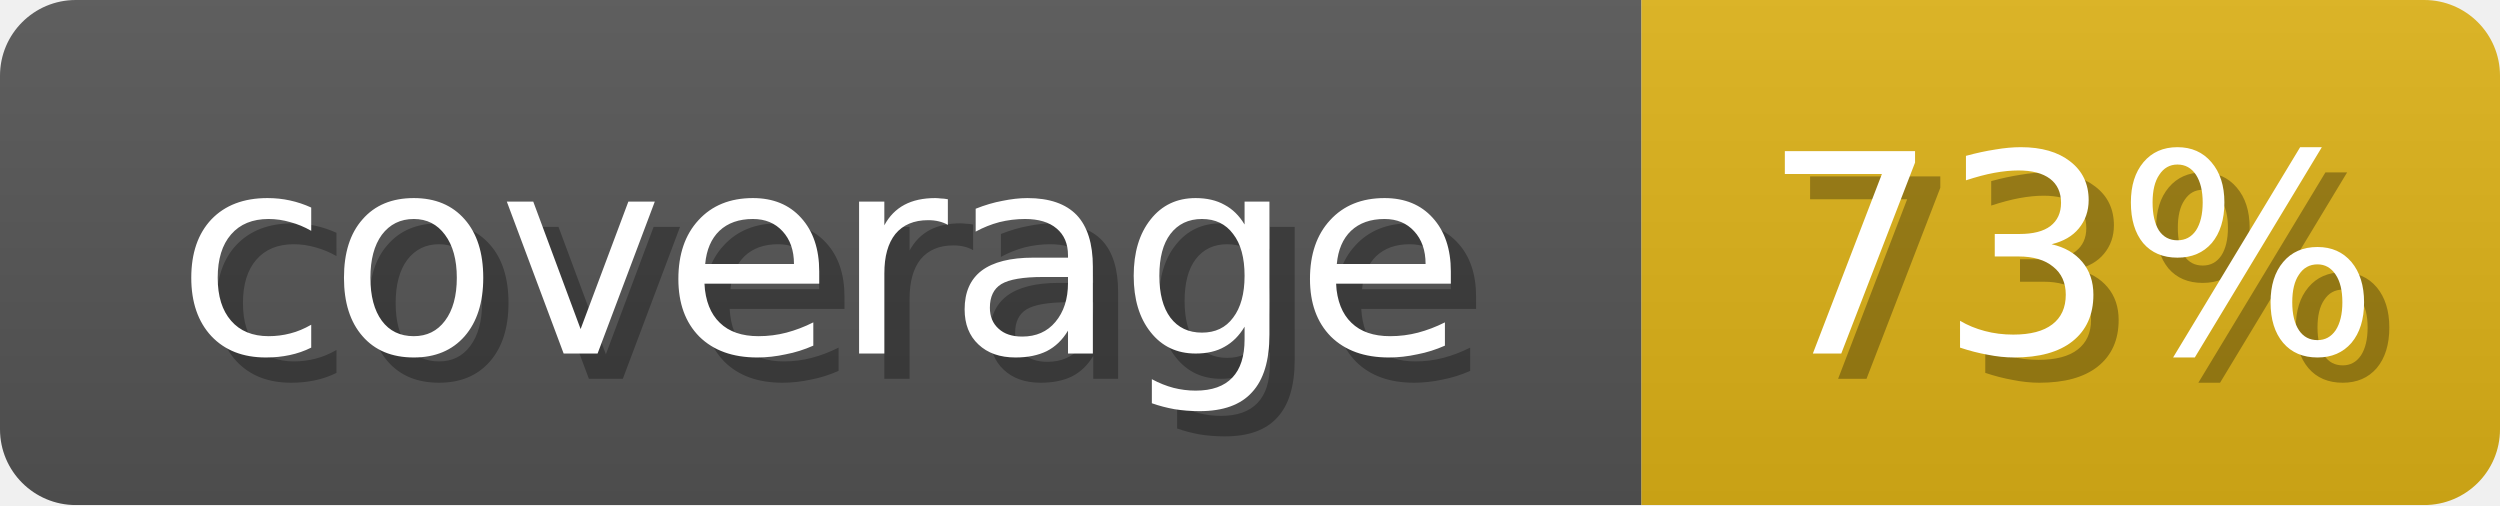
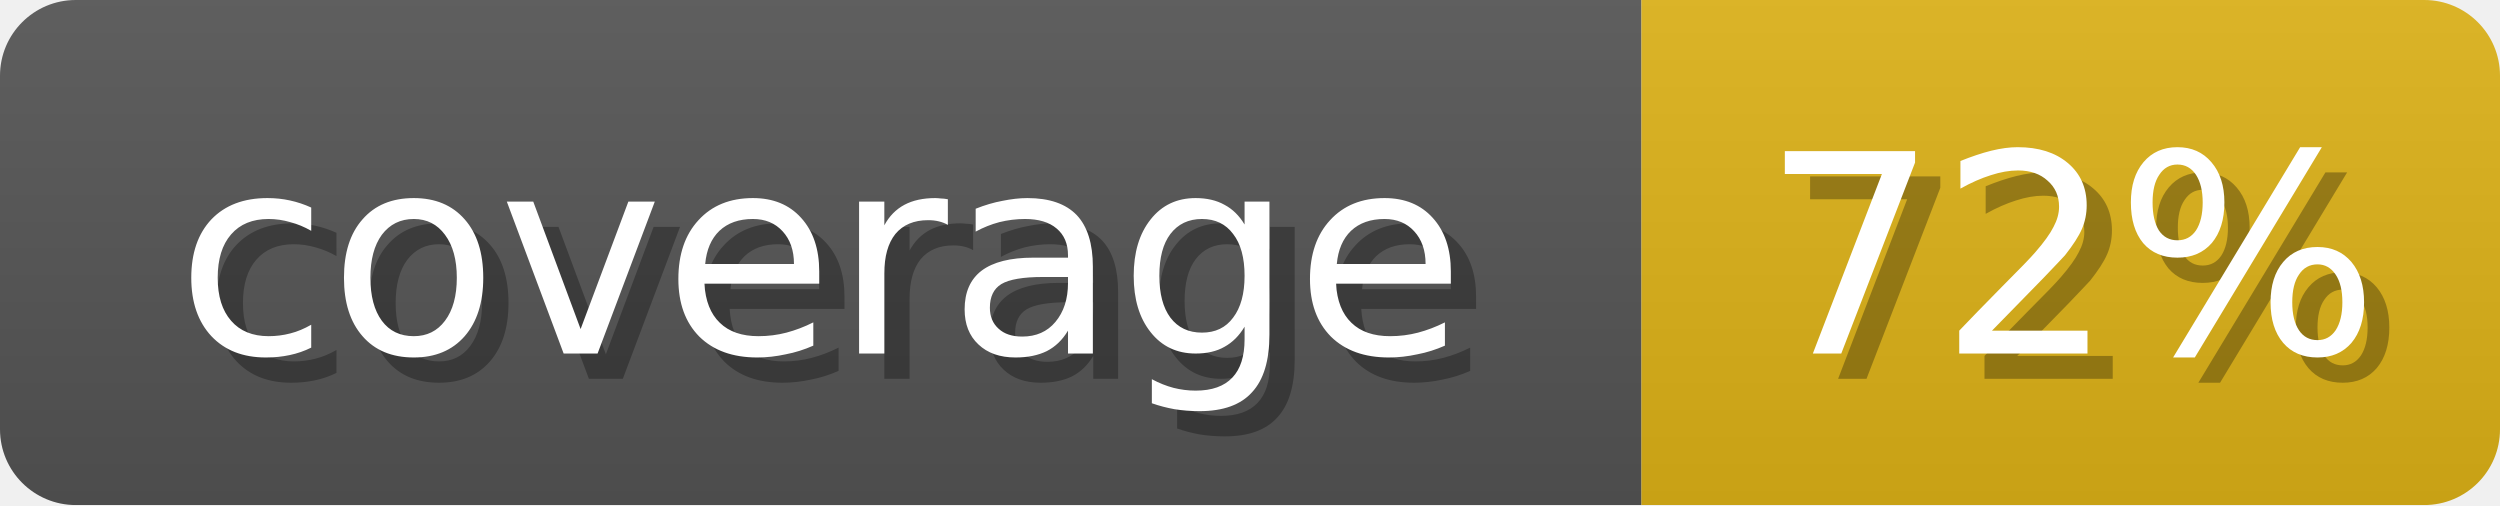
<svg xmlns="http://www.w3.org/2000/svg" width="99" height="20">
  <linearGradient id="b" x2="0" y2="100%">
    <stop offset="0" stop-color="#bbb" stop-opacity=".1" />
    <stop offset="1" stop-opacity=".1" />
  </linearGradient>
  <mask id="anybadge_1">
    <rect width="99" height="20" rx="3" fill="#fff" />
  </mask>
  <g mask="url(#anybadge_1)">
    <path fill="#555" d="M0 0h65v20H0z" />
    <path fill="#dfb317" d="M65 0h34v20H65z" />
    <path fill="url(#b)" d="M0 0h99v20H0z" />
  </g>
  <g fill="#fff" text-anchor="middle" font-family="DejaVu Sans,Verdana,Geneva,sans-serif" font-size="11">
    <text x="33.5" y="15" fill="#010101" fill-opacity=".3">coverage</text>
    <text x="32.5" y="14">coverage</text>
  </g>
  <g fill="#fff" text-anchor="middle" font-family="DejaVu Sans,Verdana,Geneva,sans-serif" font-size="11">
-     <text x="83.0" y="15" fill="#010101" fill-opacity=".3">73%</text>
-     <text x="82.0" y="14">73%</text>
+     <text x="83.0" y="15" fill="#010101" fill-opacity=".3">72%</text>
+     <text x="82.0" y="14">72%</text>
  </g>
</svg>
